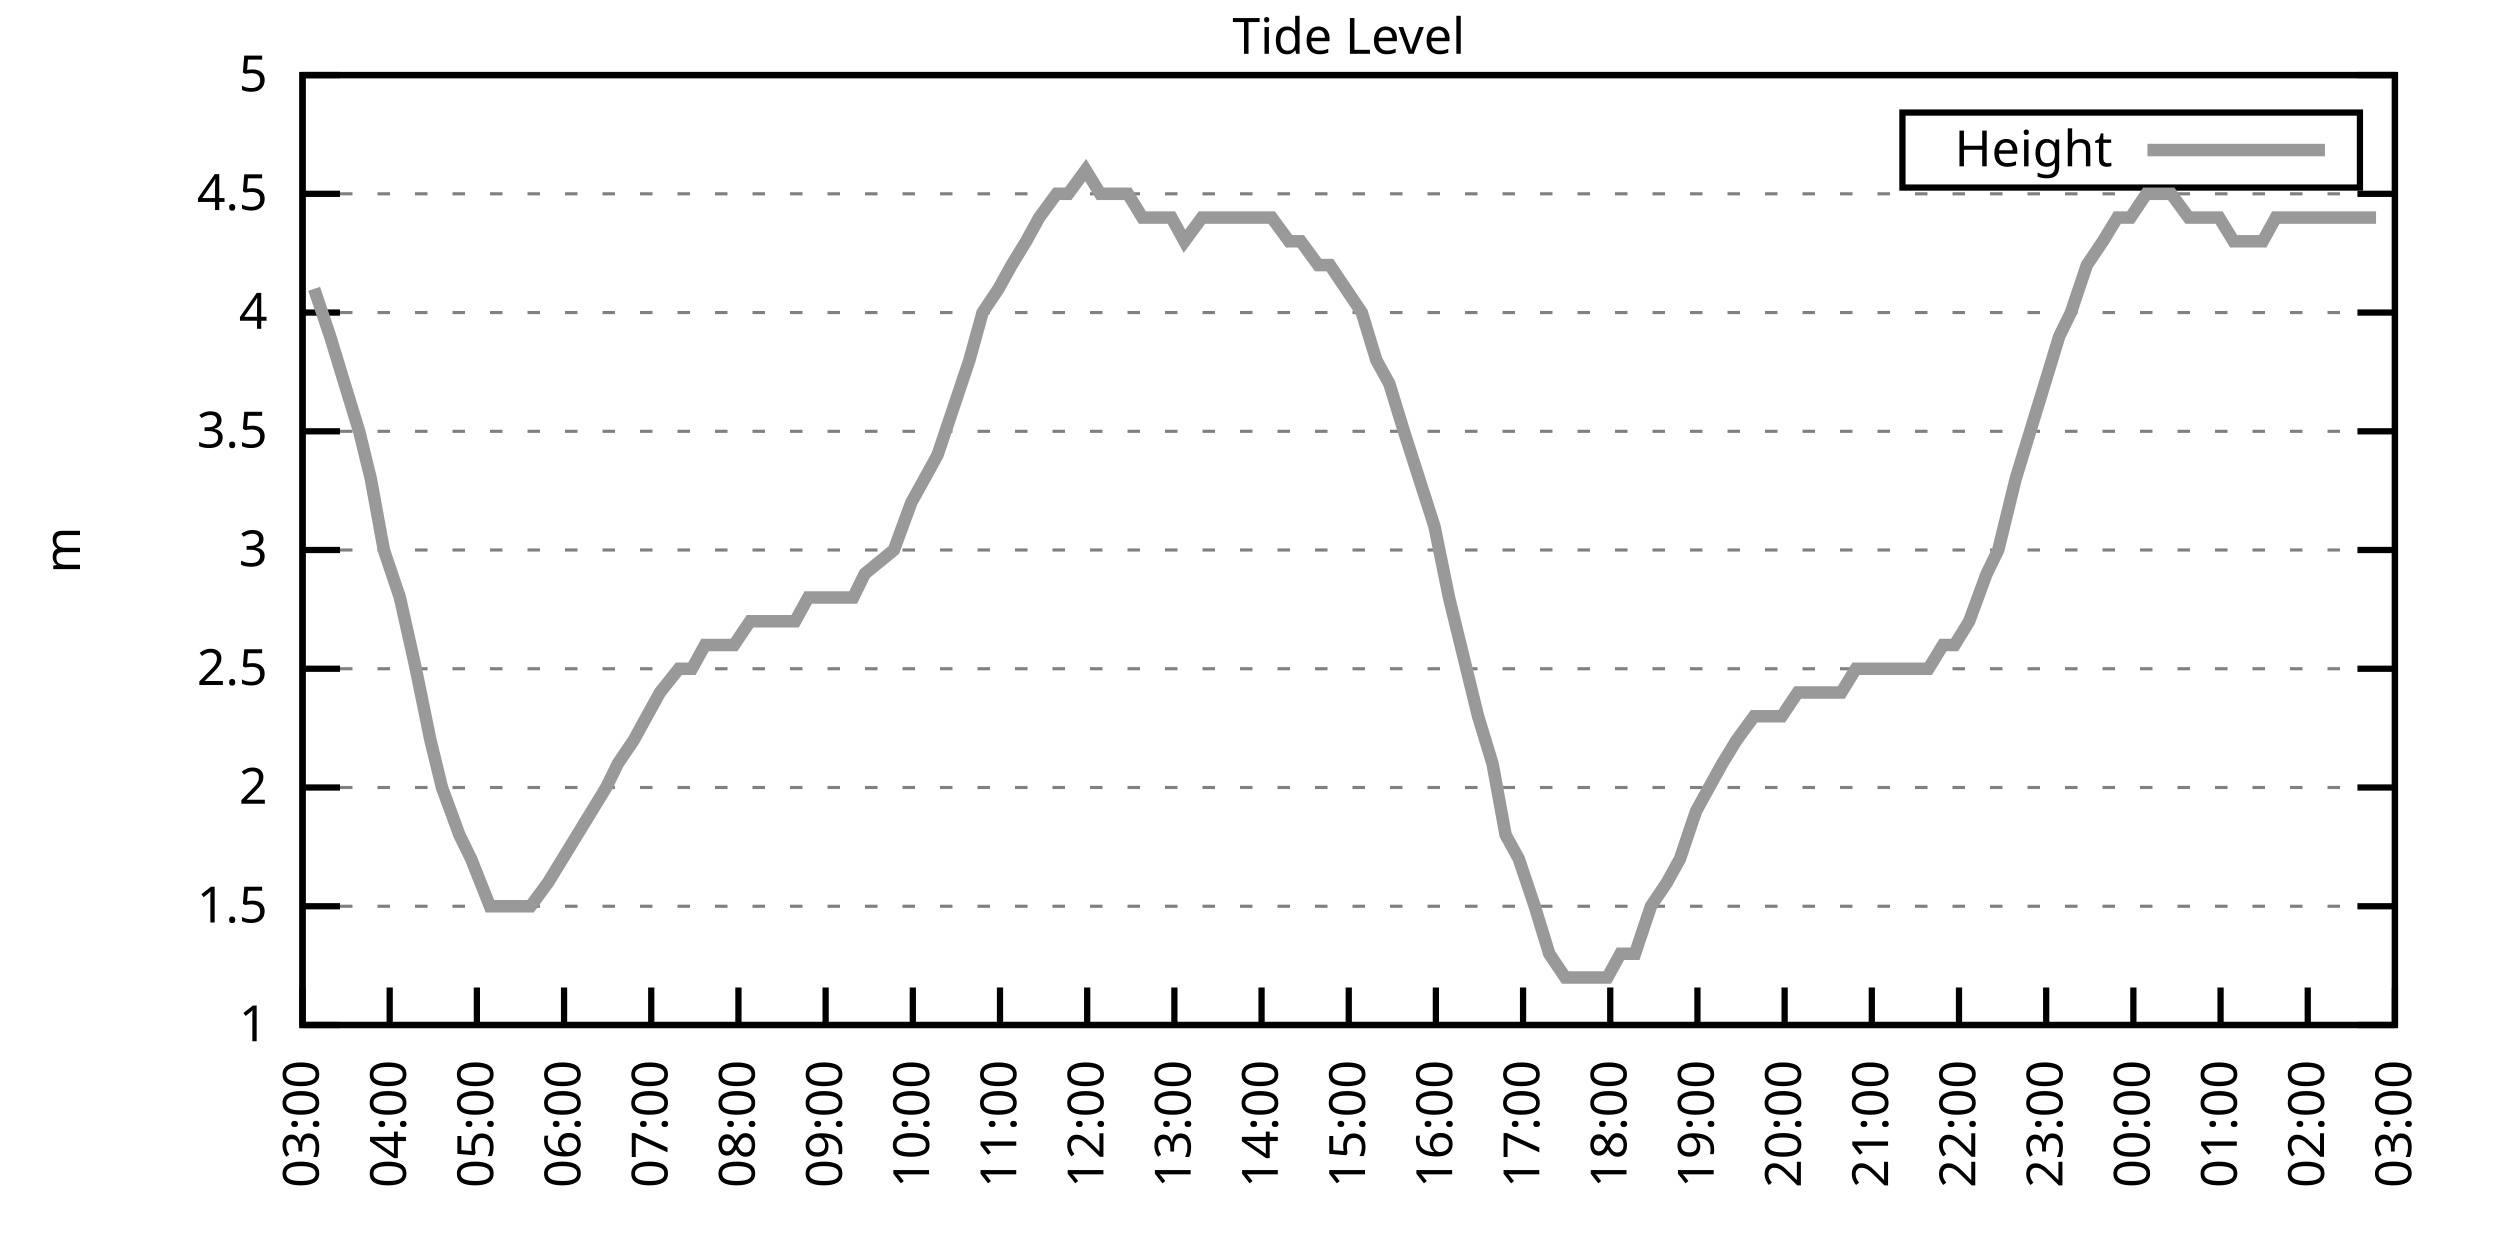
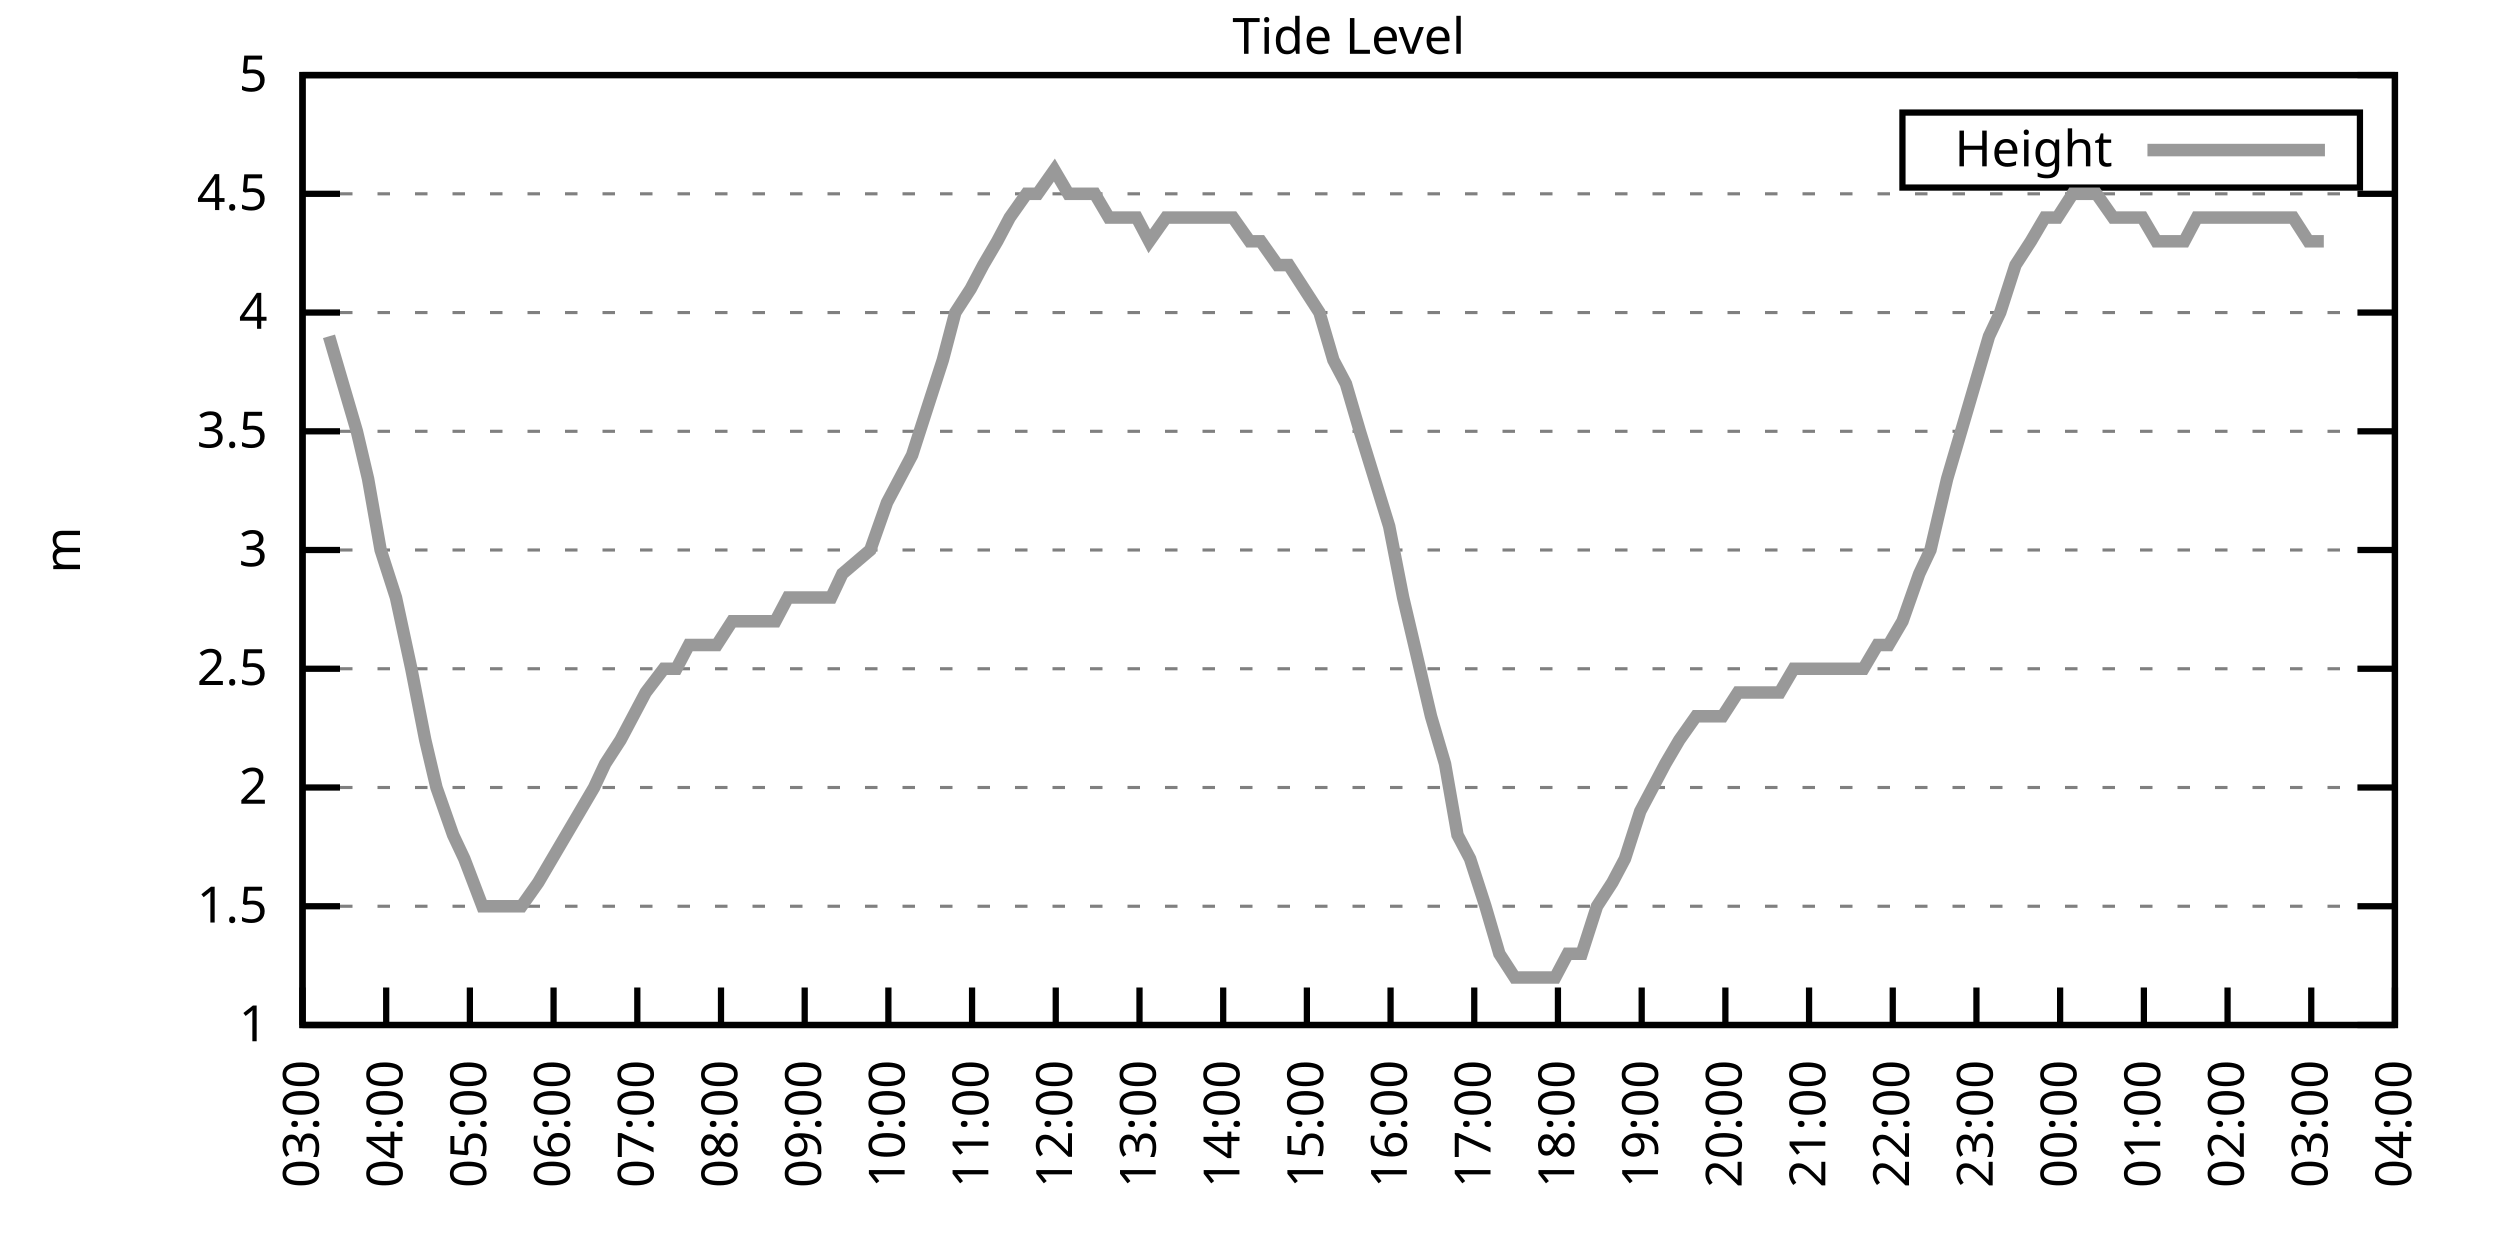
<svg xmlns="http://www.w3.org/2000/svg" xmlns:xlink="http://www.w3.org/1999/xlink" width="400" height="200" viewBox="0 0 400 200">
  <g id="gnuplot_canvas">
    <rect x="0" y="0" width="400" height="200" fill="none" />
    <defs>
      <circle id="gpDot" r="0.5" stroke-width="0.5" stroke="currentColor" />
      <path id="gpPt0" stroke-width="0.333" stroke="currentColor" d="M-1,0 h2 M0,-1 v2" />
      <path id="gpPt1" stroke-width="0.333" stroke="currentColor" d="M-1,-1 L1,1 M1,-1 L-1,1" />
      <path id="gpPt2" stroke-width="0.333" stroke="currentColor" d="M-1,0 L1,0 M0,-1 L0,1 M-1,-1 L1,1 M-1,1 L1,-1" />
      <rect id="gpPt3" stroke-width="0.333" stroke="currentColor" x="-1" y="-1" width="2" height="2" />
      <rect id="gpPt4" stroke-width="0.333" stroke="currentColor" fill="currentColor" x="-1" y="-1" width="2" height="2" />
      <circle id="gpPt5" stroke-width="0.333" stroke="currentColor" cx="0" cy="0" r="1" />
      <use xlink:href="#gpPt5" id="gpPt6" fill="currentColor" stroke="none" />
      <path id="gpPt7" stroke-width="0.333" stroke="currentColor" d="M0,-1.33 L-1.33,0.67 L1.33,0.67 z" />
      <use xlink:href="#gpPt7" id="gpPt8" fill="currentColor" stroke="none" />
      <use xlink:href="#gpPt7" id="gpPt9" stroke="currentColor" transform="rotate(180)" />
      <use xlink:href="#gpPt9" id="gpPt10" fill="currentColor" stroke="none" />
      <use xlink:href="#gpPt3" id="gpPt11" stroke="currentColor" transform="rotate(45)" />
      <use xlink:href="#gpPt11" id="gpPt12" fill="currentColor" stroke="none" />
      <path id="gpPt13" stroke-width="0.333" stroke="currentColor" d="M0,1.330 L1.265,0.411 L0.782,-1.067 L-0.782,-1.076 L-1.265,0.411 z" />
      <use xlink:href="#gpPt13" id="gpPt14" fill="currentColor" stroke="none" />
      <filter id="textbox" filterUnits="objectBoundingBox" x="0" y="0" height="1" width="1">
        <feFlood flood-color="white" flood-opacity="1" result="bgnd" />
        <feComposite in="SourceGraphic" in2="bgnd" operator="atop" />
      </filter>
      <filter id="greybox" filterUnits="objectBoundingBox" x="0" y="0" height="1" width="1">
        <feFlood flood-color="lightgrey" flood-opacity="1" result="grey" />
        <feComposite in="SourceGraphic" in2="grey" operator="atop" />
      </filter>
    </defs>
    <g fill="none" color="white" stroke="currentColor" stroke-width="1.00" stroke-linecap="butt" stroke-linejoin="miter">
</g>
    <g fill="none" color="black" stroke="currentColor" stroke-width="1.00" stroke-linecap="butt" stroke-linejoin="miter">
      <g stroke="none" shape-rendering="crispEdges">
        <polygon fill="rgb(255, 255, 255)" points="48.40,164.00 383.18,164.00 383.18,12.02 48.40,12.02 " />
      </g>
    </g>
    <g fill="none" color="black" stroke="currentColor" stroke-width="1.00" stroke-linecap="butt" stroke-linejoin="miter">
</g>
    <g fill="none" color="black" stroke="black" stroke-width="0.50" stroke-linecap="butt" stroke-linejoin="miter">
</g>
    <g fill="none" color="gray" stroke="currentColor" stroke-width="0.50" stroke-linecap="butt" stroke-linejoin="miter">
      <path stroke="gray" stroke-dasharray="2,4" class="gridline" d="M48.40,164.00 L383.19,164.00  " />
    </g>
    <g fill="none" color="gray" stroke="gray" stroke-width="1.00" stroke-linecap="butt" stroke-linejoin="miter">
</g>
    <g fill="none" color="black" stroke="currentColor" stroke-width="1.00" stroke-linecap="butt" stroke-linejoin="miter">
      <path stroke="black" d="M48.40,164.00 L54.40,164.00 M383.19,164.00 L377.19,164.00  " />
      <g transform="translate(42.80,166.60)" stroke="none" fill="black" font-family="Sans" font-size="8.00" text-anchor="end">
        <text>
          <tspan font-family="Sans"> 1</tspan>
        </text>
      </g>
    </g>
    <g fill="none" color="black" stroke="currentColor" stroke-width="1.00" stroke-linecap="butt" stroke-linejoin="miter">
</g>
    <g fill="none" color="black" stroke="black" stroke-width="0.50" stroke-linecap="butt" stroke-linejoin="miter">
</g>
    <g fill="none" color="gray" stroke="currentColor" stroke-width="0.50" stroke-linecap="butt" stroke-linejoin="miter">
      <path stroke="gray" stroke-dasharray="2,4" class="gridline" d="M48.40,145.00 L383.19,145.00  " />
    </g>
    <g fill="none" color="gray" stroke="gray" stroke-width="1.00" stroke-linecap="butt" stroke-linejoin="miter">
</g>
    <g fill="none" color="black" stroke="currentColor" stroke-width="1.00" stroke-linecap="butt" stroke-linejoin="miter">
      <path stroke="black" d="M48.40,145.00 L54.40,145.00 M383.19,145.00 L377.19,145.00  " />
      <g transform="translate(42.80,147.60)" stroke="none" fill="black" font-family="Sans" font-size="8.00" text-anchor="end">
        <text>
          <tspan font-family="Sans"> 1.5</tspan>
        </text>
      </g>
    </g>
    <g fill="none" color="black" stroke="currentColor" stroke-width="1.00" stroke-linecap="butt" stroke-linejoin="miter">
</g>
    <g fill="none" color="black" stroke="black" stroke-width="0.50" stroke-linecap="butt" stroke-linejoin="miter">
</g>
    <g fill="none" color="gray" stroke="currentColor" stroke-width="0.50" stroke-linecap="butt" stroke-linejoin="miter">
      <path stroke="gray" stroke-dasharray="2,4" class="gridline" d="M48.40,126.00 L383.19,126.00  " />
    </g>
    <g fill="none" color="gray" stroke="gray" stroke-width="1.00" stroke-linecap="butt" stroke-linejoin="miter">
</g>
    <g fill="none" color="black" stroke="currentColor" stroke-width="1.00" stroke-linecap="butt" stroke-linejoin="miter">
      <path stroke="black" d="M48.40,126.00 L54.40,126.00 M383.19,126.00 L377.19,126.00  " />
      <g transform="translate(42.80,128.60)" stroke="none" fill="black" font-family="Sans" font-size="8.00" text-anchor="end">
        <text>
          <tspan font-family="Sans"> 2</tspan>
        </text>
      </g>
    </g>
    <g fill="none" color="black" stroke="currentColor" stroke-width="1.00" stroke-linecap="butt" stroke-linejoin="miter">
</g>
    <g fill="none" color="black" stroke="black" stroke-width="0.50" stroke-linecap="butt" stroke-linejoin="miter">
</g>
    <g fill="none" color="gray" stroke="currentColor" stroke-width="0.50" stroke-linecap="butt" stroke-linejoin="miter">
      <path stroke="gray" stroke-dasharray="2,4" class="gridline" d="M48.40,107.00 L383.19,107.00  " />
    </g>
    <g fill="none" color="gray" stroke="gray" stroke-width="1.00" stroke-linecap="butt" stroke-linejoin="miter">
</g>
    <g fill="none" color="black" stroke="currentColor" stroke-width="1.00" stroke-linecap="butt" stroke-linejoin="miter">
      <path stroke="black" d="M48.40,107.00 L54.40,107.00 M383.19,107.00 L377.19,107.00  " />
      <g transform="translate(42.80,109.60)" stroke="none" fill="black" font-family="Sans" font-size="8.00" text-anchor="end">
        <text>
          <tspan font-family="Sans"> 2.5</tspan>
        </text>
      </g>
    </g>
    <g fill="none" color="black" stroke="currentColor" stroke-width="1.00" stroke-linecap="butt" stroke-linejoin="miter">
</g>
    <g fill="none" color="black" stroke="black" stroke-width="0.50" stroke-linecap="butt" stroke-linejoin="miter">
</g>
    <g fill="none" color="gray" stroke="currentColor" stroke-width="0.50" stroke-linecap="butt" stroke-linejoin="miter">
      <path stroke="gray" stroke-dasharray="2,4" class="gridline" d="M48.40,88.00 L383.19,88.00  " />
    </g>
    <g fill="none" color="gray" stroke="gray" stroke-width="1.00" stroke-linecap="butt" stroke-linejoin="miter">
</g>
    <g fill="none" color="black" stroke="currentColor" stroke-width="1.00" stroke-linecap="butt" stroke-linejoin="miter">
      <path stroke="black" d="M48.40,88.00 L54.40,88.00 M383.19,88.00 L377.19,88.00  " />
      <g transform="translate(42.80,90.60)" stroke="none" fill="black" font-family="Sans" font-size="8.00" text-anchor="end">
        <text>
          <tspan font-family="Sans"> 3</tspan>
        </text>
      </g>
    </g>
    <g fill="none" color="black" stroke="currentColor" stroke-width="1.00" stroke-linecap="butt" stroke-linejoin="miter">
</g>
    <g fill="none" color="black" stroke="black" stroke-width="0.50" stroke-linecap="butt" stroke-linejoin="miter">
</g>
    <g fill="none" color="gray" stroke="currentColor" stroke-width="0.50" stroke-linecap="butt" stroke-linejoin="miter">
      <path stroke="gray" stroke-dasharray="2,4" class="gridline" d="M48.40,69.01 L383.19,69.01  " />
    </g>
    <g fill="none" color="gray" stroke="gray" stroke-width="1.00" stroke-linecap="butt" stroke-linejoin="miter">
</g>
    <g fill="none" color="black" stroke="currentColor" stroke-width="1.00" stroke-linecap="butt" stroke-linejoin="miter">
      <path stroke="black" d="M48.40,69.01 L54.40,69.01 M383.19,69.01 L377.19,69.01  " />
      <g transform="translate(42.80,71.61)" stroke="none" fill="black" font-family="Sans" font-size="8.00" text-anchor="end">
        <text>
          <tspan font-family="Sans"> 3.5</tspan>
        </text>
      </g>
    </g>
    <g fill="none" color="black" stroke="currentColor" stroke-width="1.00" stroke-linecap="butt" stroke-linejoin="miter">
</g>
    <g fill="none" color="black" stroke="black" stroke-width="0.50" stroke-linecap="butt" stroke-linejoin="miter">
</g>
    <g fill="none" color="gray" stroke="currentColor" stroke-width="0.50" stroke-linecap="butt" stroke-linejoin="miter">
      <path stroke="gray" stroke-dasharray="2,4" class="gridline" d="M48.40,50.01 L383.19,50.01  " />
    </g>
    <g fill="none" color="gray" stroke="gray" stroke-width="1.00" stroke-linecap="butt" stroke-linejoin="miter">
</g>
    <g fill="none" color="black" stroke="currentColor" stroke-width="1.00" stroke-linecap="butt" stroke-linejoin="miter">
      <path stroke="black" d="M48.40,50.01 L54.40,50.01 M383.19,50.01 L377.19,50.01  " />
      <g transform="translate(42.80,52.61)" stroke="none" fill="black" font-family="Sans" font-size="8.00" text-anchor="end">
        <text>
          <tspan font-family="Sans"> 4</tspan>
        </text>
      </g>
    </g>
    <g fill="none" color="black" stroke="currentColor" stroke-width="1.00" stroke-linecap="butt" stroke-linejoin="miter">
</g>
    <g fill="none" color="black" stroke="black" stroke-width="0.50" stroke-linecap="butt" stroke-linejoin="miter">
</g>
    <g fill="none" color="gray" stroke="currentColor" stroke-width="0.50" stroke-linecap="butt" stroke-linejoin="miter">
      <path stroke="gray" stroke-dasharray="2,4" class="gridline" d="M48.40,31.01 L383.19,31.01  " />
    </g>
    <g fill="none" color="gray" stroke="gray" stroke-width="1.00" stroke-linecap="butt" stroke-linejoin="miter">
</g>
    <g fill="none" color="black" stroke="currentColor" stroke-width="1.00" stroke-linecap="butt" stroke-linejoin="miter">
      <path stroke="black" d="M48.40,31.01 L54.40,31.01 M383.19,31.01 L377.19,31.01  " />
      <g transform="translate(42.80,33.61)" stroke="none" fill="black" font-family="Sans" font-size="8.00" text-anchor="end">
        <text>
          <tspan font-family="Sans"> 4.5</tspan>
        </text>
      </g>
    </g>
    <g fill="none" color="black" stroke="currentColor" stroke-width="1.00" stroke-linecap="butt" stroke-linejoin="miter">
</g>
    <g fill="none" color="black" stroke="black" stroke-width="0.50" stroke-linecap="butt" stroke-linejoin="miter">
</g>
    <g fill="none" color="gray" stroke="currentColor" stroke-width="0.50" stroke-linecap="butt" stroke-linejoin="miter">
      <path stroke="gray" stroke-dasharray="2,4" class="gridline" d="M48.40,12.01 L383.19,12.01  " />
    </g>
    <g fill="none" color="gray" stroke="gray" stroke-width="1.00" stroke-linecap="butt" stroke-linejoin="miter">
</g>
    <g fill="none" color="black" stroke="currentColor" stroke-width="1.00" stroke-linecap="butt" stroke-linejoin="miter">
      <path stroke="black" d="M48.40,12.01 L54.40,12.01 M383.19,12.01 L377.19,12.01  " />
      <g transform="translate(42.80,14.61)" stroke="none" fill="black" font-family="Sans" font-size="8.00" text-anchor="end">
        <text>
          <tspan font-family="Sans"> 5</tspan>
        </text>
      </g>
    </g>
    <g fill="none" color="black" stroke="currentColor" stroke-width="1.00" stroke-linecap="butt" stroke-linejoin="miter">
      <path stroke="black" d="M48.40,164.00 L48.40,158.00  " />
      <g transform="translate(51.00,169.60) rotate(270.00)" stroke="none" fill="black" font-family="Sans" font-size="8.00" text-anchor="end">
        <text>
          <tspan font-family="Sans">03:00</tspan>
        </text>
      </g>
    </g>
    <g fill="none" color="black" stroke="currentColor" stroke-width="1.00" stroke-linecap="butt" stroke-linejoin="miter">
-       <path stroke="black" d="M62.35,164.00 L62.35,158.00  " />
-       <g transform="translate(64.95,169.60) rotate(270.00)" stroke="none" fill="black" font-family="Sans" font-size="8.00" text-anchor="end">
+       <path stroke="black" d="M61.79,164.00 L61.79,158.00  " />
+       <g transform="translate(64.39,169.60) rotate(270.00)" stroke="none" fill="black" font-family="Sans" font-size="8.00" text-anchor="end">
        <text>
          <tspan font-family="Sans">04:00</tspan>
        </text>
      </g>
    </g>
    <g fill="none" color="black" stroke="currentColor" stroke-width="1.00" stroke-linecap="butt" stroke-linejoin="miter">
-       <path stroke="black" d="M76.30,164.00 L76.30,158.00  " />
-       <g transform="translate(78.90,169.60) rotate(270.00)" stroke="none" fill="black" font-family="Sans" font-size="8.00" text-anchor="end">
+       <path stroke="black" d="M75.18,164.00 L75.18,158.00  " />
+       <g transform="translate(77.78,169.60) rotate(270.00)" stroke="none" fill="black" font-family="Sans" font-size="8.00" text-anchor="end">
        <text>
          <tspan font-family="Sans">05:00</tspan>
        </text>
      </g>
    </g>
    <g fill="none" color="black" stroke="currentColor" stroke-width="1.00" stroke-linecap="butt" stroke-linejoin="miter">
-       <path stroke="black" d="M90.25,164.00 L90.25,158.00  " />
-       <g transform="translate(92.85,169.60) rotate(270.00)" stroke="none" fill="black" font-family="Sans" font-size="8.00" text-anchor="end">
+       <path stroke="black" d="M88.57,164.00 L88.57,158.00  " />
+       <g transform="translate(91.17,169.60) rotate(270.00)" stroke="none" fill="black" font-family="Sans" font-size="8.00" text-anchor="end">
        <text>
          <tspan font-family="Sans">06:00</tspan>
        </text>
      </g>
    </g>
    <g fill="none" color="black" stroke="currentColor" stroke-width="1.00" stroke-linecap="butt" stroke-linejoin="miter">
-       <path stroke="black" d="M104.20,164.00 L104.20,158.00  " />
-       <g transform="translate(106.80,169.60) rotate(270.00)" stroke="none" fill="black" font-family="Sans" font-size="8.00" text-anchor="end">
+       <path stroke="black" d="M101.97,164.00 L101.97,158.00  " />
+       <g transform="translate(104.57,169.60) rotate(270.00)" stroke="none" fill="black" font-family="Sans" font-size="8.00" text-anchor="end">
        <text>
          <tspan font-family="Sans">07:00</tspan>
        </text>
      </g>
    </g>
    <g fill="none" color="black" stroke="currentColor" stroke-width="1.00" stroke-linecap="butt" stroke-linejoin="miter">
-       <path stroke="black" d="M118.15,164.00 L118.15,158.00  " />
-       <g transform="translate(120.75,169.60) rotate(270.00)" stroke="none" fill="black" font-family="Sans" font-size="8.00" text-anchor="end">
+       <path stroke="black" d="M115.36,164.00 L115.36,158.00  " />
+       <g transform="translate(117.96,169.60) rotate(270.00)" stroke="none" fill="black" font-family="Sans" font-size="8.00" text-anchor="end">
        <text>
          <tspan font-family="Sans">08:00</tspan>
        </text>
      </g>
    </g>
    <g fill="none" color="black" stroke="currentColor" stroke-width="1.00" stroke-linecap="butt" stroke-linejoin="miter">
-       <path stroke="black" d="M132.10,164.00 L132.10,158.00  " />
-       <g transform="translate(134.70,169.60) rotate(270.00)" stroke="none" fill="black" font-family="Sans" font-size="8.00" text-anchor="end">
+       <path stroke="black" d="M128.75,164.00 L128.75,158.00  " />
+       <g transform="translate(131.35,169.60) rotate(270.00)" stroke="none" fill="black" font-family="Sans" font-size="8.00" text-anchor="end">
        <text>
          <tspan font-family="Sans">09:00</tspan>
        </text>
      </g>
    </g>
    <g fill="none" color="black" stroke="currentColor" stroke-width="1.00" stroke-linecap="butt" stroke-linejoin="miter">
-       <path stroke="black" d="M146.05,164.00 L146.05,158.00  " />
-       <g transform="translate(148.65,169.60) rotate(270.00)" stroke="none" fill="black" font-family="Sans" font-size="8.00" text-anchor="end">
+       <path stroke="black" d="M142.14,164.00 L142.14,158.00  " />
+       <g transform="translate(144.74,169.60) rotate(270.00)" stroke="none" fill="black" font-family="Sans" font-size="8.00" text-anchor="end">
        <text>
          <tspan font-family="Sans">10:00</tspan>
        </text>
      </g>
    </g>
    <g fill="none" color="black" stroke="currentColor" stroke-width="1.00" stroke-linecap="butt" stroke-linejoin="miter">
-       <path stroke="black" d="M160.00,164.00 L160.00,158.00  " />
-       <g transform="translate(162.60,169.60) rotate(270.00)" stroke="none" fill="black" font-family="Sans" font-size="8.00" text-anchor="end">
+       <path stroke="black" d="M155.53,164.00 L155.53,158.00  " />
+       <g transform="translate(158.13,169.60) rotate(270.00)" stroke="none" fill="black" font-family="Sans" font-size="8.00" text-anchor="end">
        <text>
          <tspan font-family="Sans">11:00</tspan>
        </text>
      </g>
    </g>
    <g fill="none" color="black" stroke="currentColor" stroke-width="1.00" stroke-linecap="butt" stroke-linejoin="miter">
-       <path stroke="black" d="M173.95,164.00 L173.95,158.00  " />
-       <g transform="translate(176.55,169.60) rotate(270.00)" stroke="none" fill="black" font-family="Sans" font-size="8.00" text-anchor="end">
+       <path stroke="black" d="M168.92,164.00 L168.92,158.00  " />
+       <g transform="translate(171.52,169.60) rotate(270.00)" stroke="none" fill="black" font-family="Sans" font-size="8.00" text-anchor="end">
        <text>
          <tspan font-family="Sans">12:00</tspan>
        </text>
      </g>
    </g>
    <g fill="none" color="black" stroke="currentColor" stroke-width="1.00" stroke-linecap="butt" stroke-linejoin="miter">
-       <path stroke="black" d="M187.90,164.00 L187.90,158.00  " />
-       <g transform="translate(190.50,169.60) rotate(270.00)" stroke="none" fill="black" font-family="Sans" font-size="8.00" text-anchor="end">
+       <path stroke="black" d="M182.32,164.00 L182.32,158.00  " />
+       <g transform="translate(184.92,169.60) rotate(270.00)" stroke="none" fill="black" font-family="Sans" font-size="8.00" text-anchor="end">
        <text>
          <tspan font-family="Sans">13:00</tspan>
        </text>
      </g>
    </g>
    <g fill="none" color="black" stroke="currentColor" stroke-width="1.00" stroke-linecap="butt" stroke-linejoin="miter">
-       <path stroke="black" d="M201.85,164.00 L201.85,158.00  " />
-       <g transform="translate(204.45,169.60) rotate(270.00)" stroke="none" fill="black" font-family="Sans" font-size="8.00" text-anchor="end">
+       <path stroke="black" d="M195.71,164.00 L195.71,158.00  " />
+       <g transform="translate(198.31,169.60) rotate(270.00)" stroke="none" fill="black" font-family="Sans" font-size="8.00" text-anchor="end">
        <text>
          <tspan font-family="Sans">14:00</tspan>
        </text>
      </g>
    </g>
    <g fill="none" color="black" stroke="currentColor" stroke-width="1.00" stroke-linecap="butt" stroke-linejoin="miter">
-       <path stroke="black" d="M215.80,164.00 L215.80,158.00  " />
-       <g transform="translate(218.40,169.60) rotate(270.00)" stroke="none" fill="black" font-family="Sans" font-size="8.00" text-anchor="end">
+       <path stroke="black" d="M209.10,164.00 L209.10,158.00  " />
+       <g transform="translate(211.70,169.60) rotate(270.00)" stroke="none" fill="black" font-family="Sans" font-size="8.00" text-anchor="end">
        <text>
          <tspan font-family="Sans">15:00</tspan>
        </text>
      </g>
    </g>
    <g fill="none" color="black" stroke="currentColor" stroke-width="1.00" stroke-linecap="butt" stroke-linejoin="miter">
-       <path stroke="black" d="M229.74,164.00 L229.74,158.00  " />
-       <g transform="translate(232.34,169.60) rotate(270.00)" stroke="none" fill="black" font-family="Sans" font-size="8.00" text-anchor="end">
+       <path stroke="black" d="M222.49,164.00 L222.49,158.00  " />
+       <g transform="translate(225.09,169.60) rotate(270.00)" stroke="none" fill="black" font-family="Sans" font-size="8.00" text-anchor="end">
        <text>
          <tspan font-family="Sans">16:00</tspan>
        </text>
      </g>
    </g>
    <g fill="none" color="black" stroke="currentColor" stroke-width="1.00" stroke-linecap="butt" stroke-linejoin="miter">
-       <path stroke="black" d="M243.69,164.00 L243.69,158.00  " />
-       <g transform="translate(246.29,169.60) rotate(270.00)" stroke="none" fill="black" font-family="Sans" font-size="8.00" text-anchor="end">
+       <path stroke="black" d="M235.88,164.00 L235.88,158.00  " />
+       <g transform="translate(238.48,169.60) rotate(270.00)" stroke="none" fill="black" font-family="Sans" font-size="8.00" text-anchor="end">
        <text>
          <tspan font-family="Sans">17:00</tspan>
        </text>
      </g>
    </g>
    <g fill="none" color="black" stroke="currentColor" stroke-width="1.00" stroke-linecap="butt" stroke-linejoin="miter">
-       <path stroke="black" d="M257.64,164.00 L257.64,158.00  " />
-       <g transform="translate(260.24,169.60) rotate(270.00)" stroke="none" fill="black" font-family="Sans" font-size="8.00" text-anchor="end">
+       <path stroke="black" d="M249.27,164.00 L249.27,158.00  " />
+       <g transform="translate(251.87,169.60) rotate(270.00)" stroke="none" fill="black" font-family="Sans" font-size="8.00" text-anchor="end">
        <text>
          <tspan font-family="Sans">18:00</tspan>
        </text>
      </g>
    </g>
    <g fill="none" color="black" stroke="currentColor" stroke-width="1.00" stroke-linecap="butt" stroke-linejoin="miter">
-       <path stroke="black" d="M271.59,164.00 L271.59,158.00  " />
-       <g transform="translate(274.19,169.60) rotate(270.00)" stroke="none" fill="black" font-family="Sans" font-size="8.00" text-anchor="end">
+       <path stroke="black" d="M262.67,164.00 L262.67,158.00  " />
+       <g transform="translate(265.27,169.60) rotate(270.00)" stroke="none" fill="black" font-family="Sans" font-size="8.00" text-anchor="end">
        <text>
          <tspan font-family="Sans">19:00</tspan>
        </text>
      </g>
    </g>
    <g fill="none" color="black" stroke="currentColor" stroke-width="1.00" stroke-linecap="butt" stroke-linejoin="miter">
-       <path stroke="black" d="M285.54,164.00 L285.54,158.00  " />
-       <g transform="translate(288.14,169.60) rotate(270.00)" stroke="none" fill="black" font-family="Sans" font-size="8.00" text-anchor="end">
+       <path stroke="black" d="M276.06,164.00 L276.06,158.00  " />
+       <g transform="translate(278.66,169.60) rotate(270.00)" stroke="none" fill="black" font-family="Sans" font-size="8.00" text-anchor="end">
        <text>
          <tspan font-family="Sans">20:00</tspan>
        </text>
      </g>
    </g>
    <g fill="none" color="black" stroke="currentColor" stroke-width="1.00" stroke-linecap="butt" stroke-linejoin="miter">
-       <path stroke="black" d="M299.49,164.00 L299.49,158.00  " />
-       <g transform="translate(302.09,169.60) rotate(270.00)" stroke="none" fill="black" font-family="Sans" font-size="8.00" text-anchor="end">
+       <path stroke="black" d="M289.45,164.00 L289.45,158.00  " />
+       <g transform="translate(292.05,169.60) rotate(270.00)" stroke="none" fill="black" font-family="Sans" font-size="8.00" text-anchor="end">
        <text>
          <tspan font-family="Sans">21:00</tspan>
        </text>
      </g>
    </g>
    <g fill="none" color="black" stroke="currentColor" stroke-width="1.00" stroke-linecap="butt" stroke-linejoin="miter">
-       <path stroke="black" d="M313.44,164.00 L313.44,158.00  " />
-       <g transform="translate(316.04,169.60) rotate(270.00)" stroke="none" fill="black" font-family="Sans" font-size="8.00" text-anchor="end">
+       <path stroke="black" d="M302.84,164.00 L302.84,158.00  " />
+       <g transform="translate(305.44,169.60) rotate(270.00)" stroke="none" fill="black" font-family="Sans" font-size="8.00" text-anchor="end">
        <text>
          <tspan font-family="Sans">22:00</tspan>
        </text>
      </g>
    </g>
    <g fill="none" color="black" stroke="currentColor" stroke-width="1.00" stroke-linecap="butt" stroke-linejoin="miter">
-       <path stroke="black" d="M327.39,164.00 L327.39,158.00  " />
-       <g transform="translate(329.99,169.60) rotate(270.00)" stroke="none" fill="black" font-family="Sans" font-size="8.00" text-anchor="end">
+       <path stroke="black" d="M316.23,164.00 L316.23,158.00  " />
+       <g transform="translate(318.83,169.60) rotate(270.00)" stroke="none" fill="black" font-family="Sans" font-size="8.00" text-anchor="end">
        <text>
          <tspan font-family="Sans">23:00</tspan>
        </text>
      </g>
    </g>
    <g fill="none" color="black" stroke="currentColor" stroke-width="1.00" stroke-linecap="butt" stroke-linejoin="miter">
-       <path stroke="black" d="M341.34,164.00 L341.34,158.00  " />
-       <g transform="translate(343.94,169.60) rotate(270.00)" stroke="none" fill="black" font-family="Sans" font-size="8.00" text-anchor="end">
+       <path stroke="black" d="M329.62,164.00 L329.62,158.00  " />
+       <g transform="translate(332.22,169.60) rotate(270.00)" stroke="none" fill="black" font-family="Sans" font-size="8.00" text-anchor="end">
        <text>
          <tspan font-family="Sans">00:00</tspan>
        </text>
      </g>
    </g>
    <g fill="none" color="black" stroke="currentColor" stroke-width="1.00" stroke-linecap="butt" stroke-linejoin="miter">
-       <path stroke="black" d="M355.29,164.00 L355.29,158.00  " />
-       <g transform="translate(357.89,169.60) rotate(270.00)" stroke="none" fill="black" font-family="Sans" font-size="8.00" text-anchor="end">
+       <path stroke="black" d="M343.02,164.00 L343.02,158.00  " />
+       <g transform="translate(345.62,169.60) rotate(270.00)" stroke="none" fill="black" font-family="Sans" font-size="8.00" text-anchor="end">
        <text>
          <tspan font-family="Sans">01:00</tspan>
        </text>
      </g>
    </g>
    <g fill="none" color="black" stroke="currentColor" stroke-width="1.00" stroke-linecap="butt" stroke-linejoin="miter">
-       <path stroke="black" d="M369.24,164.00 L369.24,158.00  " />
-       <g transform="translate(371.84,169.60) rotate(270.00)" stroke="none" fill="black" font-family="Sans" font-size="8.00" text-anchor="end">
+       <path stroke="black" d="M356.41,164.00 L356.41,158.00  " />
+       <g transform="translate(359.01,169.60) rotate(270.00)" stroke="none" fill="black" font-family="Sans" font-size="8.00" text-anchor="end">
        <text>
          <tspan font-family="Sans">02:00</tspan>
+         </text>
+       </g>
+     </g>
+     <g fill="none" color="black" stroke="currentColor" stroke-width="1.00" stroke-linecap="butt" stroke-linejoin="miter">
+       <path stroke="black" d="M369.80,164.00 L369.80,158.00  " />
+       <g transform="translate(372.40,169.60) rotate(270.00)" stroke="none" fill="black" font-family="Sans" font-size="8.00" text-anchor="end">
+         <text>
+           <tspan font-family="Sans">03:00</tspan>
        </text>
      </g>
    </g>
    <g fill="none" color="black" stroke="currentColor" stroke-width="1.00" stroke-linecap="butt" stroke-linejoin="miter">
      <path stroke="black" d="M383.19,164.00 L383.19,158.00  " />
      <g transform="translate(385.79,169.60) rotate(270.00)" stroke="none" fill="black" font-family="Sans" font-size="8.00" text-anchor="end">
        <text>
-           <tspan font-family="Sans">03:00</tspan>
+           <tspan font-family="Sans">04:00</tspan>
        </text>
      </g>
    </g>
    <g fill="none" color="black" stroke="currentColor" stroke-width="1.00" stroke-linecap="butt" stroke-linejoin="miter">
</g>
    <g fill="none" color="black" stroke="currentColor" stroke-width="1.00" stroke-linecap="butt" stroke-linejoin="miter">
      <path stroke="black" d="M48.40,12.01 L48.40,164.00 L383.19,164.00 L383.19,12.01 L48.40,12.01 Z  " />
    </g>
    <g fill="none" color="black" stroke="currentColor" stroke-width="1.00" stroke-linecap="butt" stroke-linejoin="miter">
</g>
    <g fill="none" color="black" stroke="currentColor" stroke-width="1.00" stroke-linecap="butt" stroke-linejoin="miter">
      <path stroke="black" d="M304.39,30.01 L304.39,18.01 L377.59,18.01 L377.59,30.01 L304.39,30.01 Z  " />
    </g>
    <g id="Tide_level_plot_1">
      <g fill="none" color="white" stroke="black" stroke-width="2.00" stroke-linecap="butt" stroke-linejoin="miter">
</g>
      <g fill="none" color="black" stroke="currentColor" stroke-width="2.00" stroke-linecap="butt" stroke-linejoin="miter">
        <g transform="translate(337.99,26.61)" stroke="none" fill="black" font-family="Sans" font-size="8.00" text-anchor="end">
          <text>
            <tspan font-family="Sans">Height</tspan>
          </text>
        </g>
      </g>
      <g fill="none" color="black" stroke="currentColor" stroke-width="2.00" stroke-linecap="butt" stroke-linejoin="miter">
-         <path stroke="rgb(153, 153, 153)" d="M343.59,24.01 L371.99,24.01 M50.26,46.21 L52.82,53.81 L55.14,61.41 L57.47,69.01 L59.33,76.61 L61.42,88.00   L63.98,95.60 L66.53,107.00 L68.86,118.40 L70.72,126.00 L73.51,133.60 L75.37,137.40 L78.39,145.00 L80.25,145.00   L82.81,145.00 L84.90,145.00 L87.69,141.20 L90.02,137.40 L94.67,129.80 L96.99,126.00 L98.85,122.20 L101.41,118.40   L103.50,114.60 L105.59,110.80 L108.62,107.00 L110.71,107.00 L112.80,103.20 L115.59,103.20 L117.45,103.20 L120.01,99.40   L122.33,99.40 L124.89,99.40 L127.22,99.40 L129.31,95.60 L131.87,95.60 L134.19,95.60 L136.51,95.60 L138.37,91.80   L143.02,88.00 L145.81,80.41 L147.91,76.61 L150.00,72.81 L152.56,65.21 L155.11,57.61 L157.21,50.01 L159.76,46.21   L161.86,42.41 L164.18,38.61 L166.27,34.81 L169.06,31.01 L170.92,31.01 L173.71,27.21 L176.04,31.01 L178.36,31.01   L180.46,31.01 L182.78,34.81 L185.34,34.81 L187.43,34.81 L189.52,38.61 L192.31,34.81 L194.64,34.81 L196.73,34.81   L198.82,34.81 L201.15,34.81 L203.47,34.81 L206.26,38.61 L208.12,38.61 L210.91,42.41 L212.77,42.41 L217.89,50.01   L220.21,57.61 L222.30,61.41 L224.63,69.01 L229.51,84.21 L231.84,95.60 L233.70,103.20 L236.49,114.60 L238.81,122.20   L240.90,133.60 L243.00,137.40 L245.55,145.00 L247.88,152.60 L250.44,156.40 L252.76,156.40 L254.85,156.40 L257.18,156.40   L259.27,152.60 L261.60,152.60 L264.15,145.00 L266.71,141.20 L268.80,137.40 L271.36,129.80 L273.45,126.00 L275.55,122.20   L277.87,118.40 L280.66,114.60 L282.99,114.60 L285.08,114.60 L287.64,110.80 L289.73,110.80 L291.82,110.80 L294.61,110.80   L296.94,107.00 L299.03,107.00 L301.12,107.00 L303.91,107.00 L306.00,107.00 L308.56,107.00 L310.88,103.20 L312.74,103.20   L315.07,99.40 L317.86,91.80 L319.72,88.00 L322.51,76.61 L324.83,69.01 L327.16,61.41 L329.48,53.81 L331.34,50.01   L333.90,42.41 L336.46,38.61 L338.78,34.81 L340.88,34.81 L343.43,31.01 L345.76,31.01 L347.39,31.01 L350.18,34.81   L355.06,34.81 L357.38,38.61 L359.48,38.61 L362.03,38.61 L364.13,34.81 L366.68,34.81 L368.78,34.81 L371.10,34.81   L373.66,34.81 L375.98,34.81 L378.31,34.81 L380.17,34.81  " />
+         <path stroke="rgb(153, 153, 153)" d="M343.59,24.01 L371.99,24.01 M52.64,53.81 L54.87,61.41 L57.10,69.01 L58.89,76.61 L60.90,88.00 L63.35,95.60   L65.81,107.00 L68.04,118.40 L69.83,126.00 L72.50,133.60 L74.29,137.40 L77.19,145.00 L78.98,145.00 L81.43,145.00   L83.44,145.00 L86.12,141.20 L88.35,137.40 L92.82,129.80 L95.05,126.00 L96.83,122.20 L99.29,118.40 L101.30,114.60   L103.31,110.80 L106.21,107.00 L108.22,107.00 L110.22,103.20 L112.90,103.20 L114.69,103.20 L117.14,99.40 L119.38,99.40   L121.83,99.40 L124.06,99.40 L126.07,95.60 L128.53,95.60 L130.76,95.60 L132.99,95.60 L134.78,91.80 L139.24,88.00   L141.92,80.41 L143.93,76.61 L145.94,72.81 L148.39,65.21 L150.85,57.61 L152.85,50.01 L155.31,46.21 L157.32,42.41   L159.55,38.61 L161.56,34.81 L164.24,31.01 L166.02,31.01 L168.70,27.21 L170.93,31.01 L173.17,31.01 L175.17,31.01   L177.41,34.81 L179.86,34.81 L181.87,34.81 L183.88,38.61 L186.56,34.81 L188.79,34.81 L190.80,34.81 L192.81,34.81   L195.04,34.81 L197.27,34.81 L199.95,38.61 L201.73,38.61 L204.41,42.41 L206.20,42.41 L211.11,50.01 L213.34,57.61   L215.35,61.41 L217.58,69.01 L222.27,84.21 L224.50,95.60 L226.29,103.20 L228.96,114.60 L231.20,122.20 L233.20,133.60   L235.21,137.40 L237.67,145.00 L239.90,152.60 L242.36,156.40 L244.59,156.40 L246.60,156.40 L248.83,156.40 L250.84,152.60   L253.07,152.60 L255.52,145.00 L257.98,141.20 L259.99,137.40 L262.44,129.80 L264.45,126.00 L266.46,122.20 L268.69,118.40   L271.37,114.60 L273.60,114.60 L275.61,114.60 L278.07,110.80 L280.07,110.80 L282.08,110.80 L284.76,110.80 L286.99,107.00   L289.00,107.00 L291.01,107.00 L293.69,107.00 L295.70,107.00 L298.15,107.00 L300.39,103.20 L302.17,103.20 L304.40,99.40   L307.08,91.80 L308.87,88.00 L311.54,76.61 L313.78,69.01 L316.01,61.41 L318.24,53.81 L320.03,50.01 L322.48,42.41   L324.94,38.61 L327.17,34.81 L329.18,34.81 L331.63,31.01 L333.86,31.01 L335.43,31.01 L338.10,34.81 L342.79,34.81   L345.02,38.61 L347.03,38.61 L349.49,38.61 L351.50,34.81 L353.95,34.81 L355.96,34.81 L358.19,34.81 L360.65,34.81   L362.88,34.81 L365.11,34.81 L366.90,34.81 L369.35,38.61 L371.81,38.61  " />
      </g>
    </g>
    <g fill="none" color="black" stroke="currentColor" stroke-width="2.00" stroke-linecap="butt" stroke-linejoin="miter">
</g>
    <g fill="none" color="black" stroke="black" stroke-width="1.00" stroke-linecap="butt" stroke-linejoin="miter">
</g>
    <g fill="none" color="black" stroke="currentColor" stroke-width="1.00" stroke-linecap="butt" stroke-linejoin="miter">
      <path stroke="black" d="M48.40,12.01 L48.40,164.00 L383.19,164.00 L383.19,12.01 L48.40,12.01 Z  " />
      <g transform="translate(12.80,88.01) rotate(270.00)" stroke="none" fill="black" font-family="Sans" font-size="8.00" text-anchor="middle">
        <text>
          <tspan font-family="Sans">m</tspan>
        </text>
      </g>
    </g>
    <g fill="none" color="black" stroke="currentColor" stroke-width="1.00" stroke-linecap="butt" stroke-linejoin="miter">
</g>
    <g fill="none" color="black" stroke="currentColor" stroke-width="1.00" stroke-linecap="butt" stroke-linejoin="miter">
      <g transform="translate(215.79,8.61)" stroke="none" fill="black" font-family="Sans" font-size="8.00" text-anchor="middle">
        <text>
          <tspan font-family="Sans">Tide Level</tspan>
        </text>
      </g>
    </g>
    <g fill="none" color="black" stroke="currentColor" stroke-width="1.00" stroke-linecap="butt" stroke-linejoin="miter">
</g>
  </g>
</svg>
